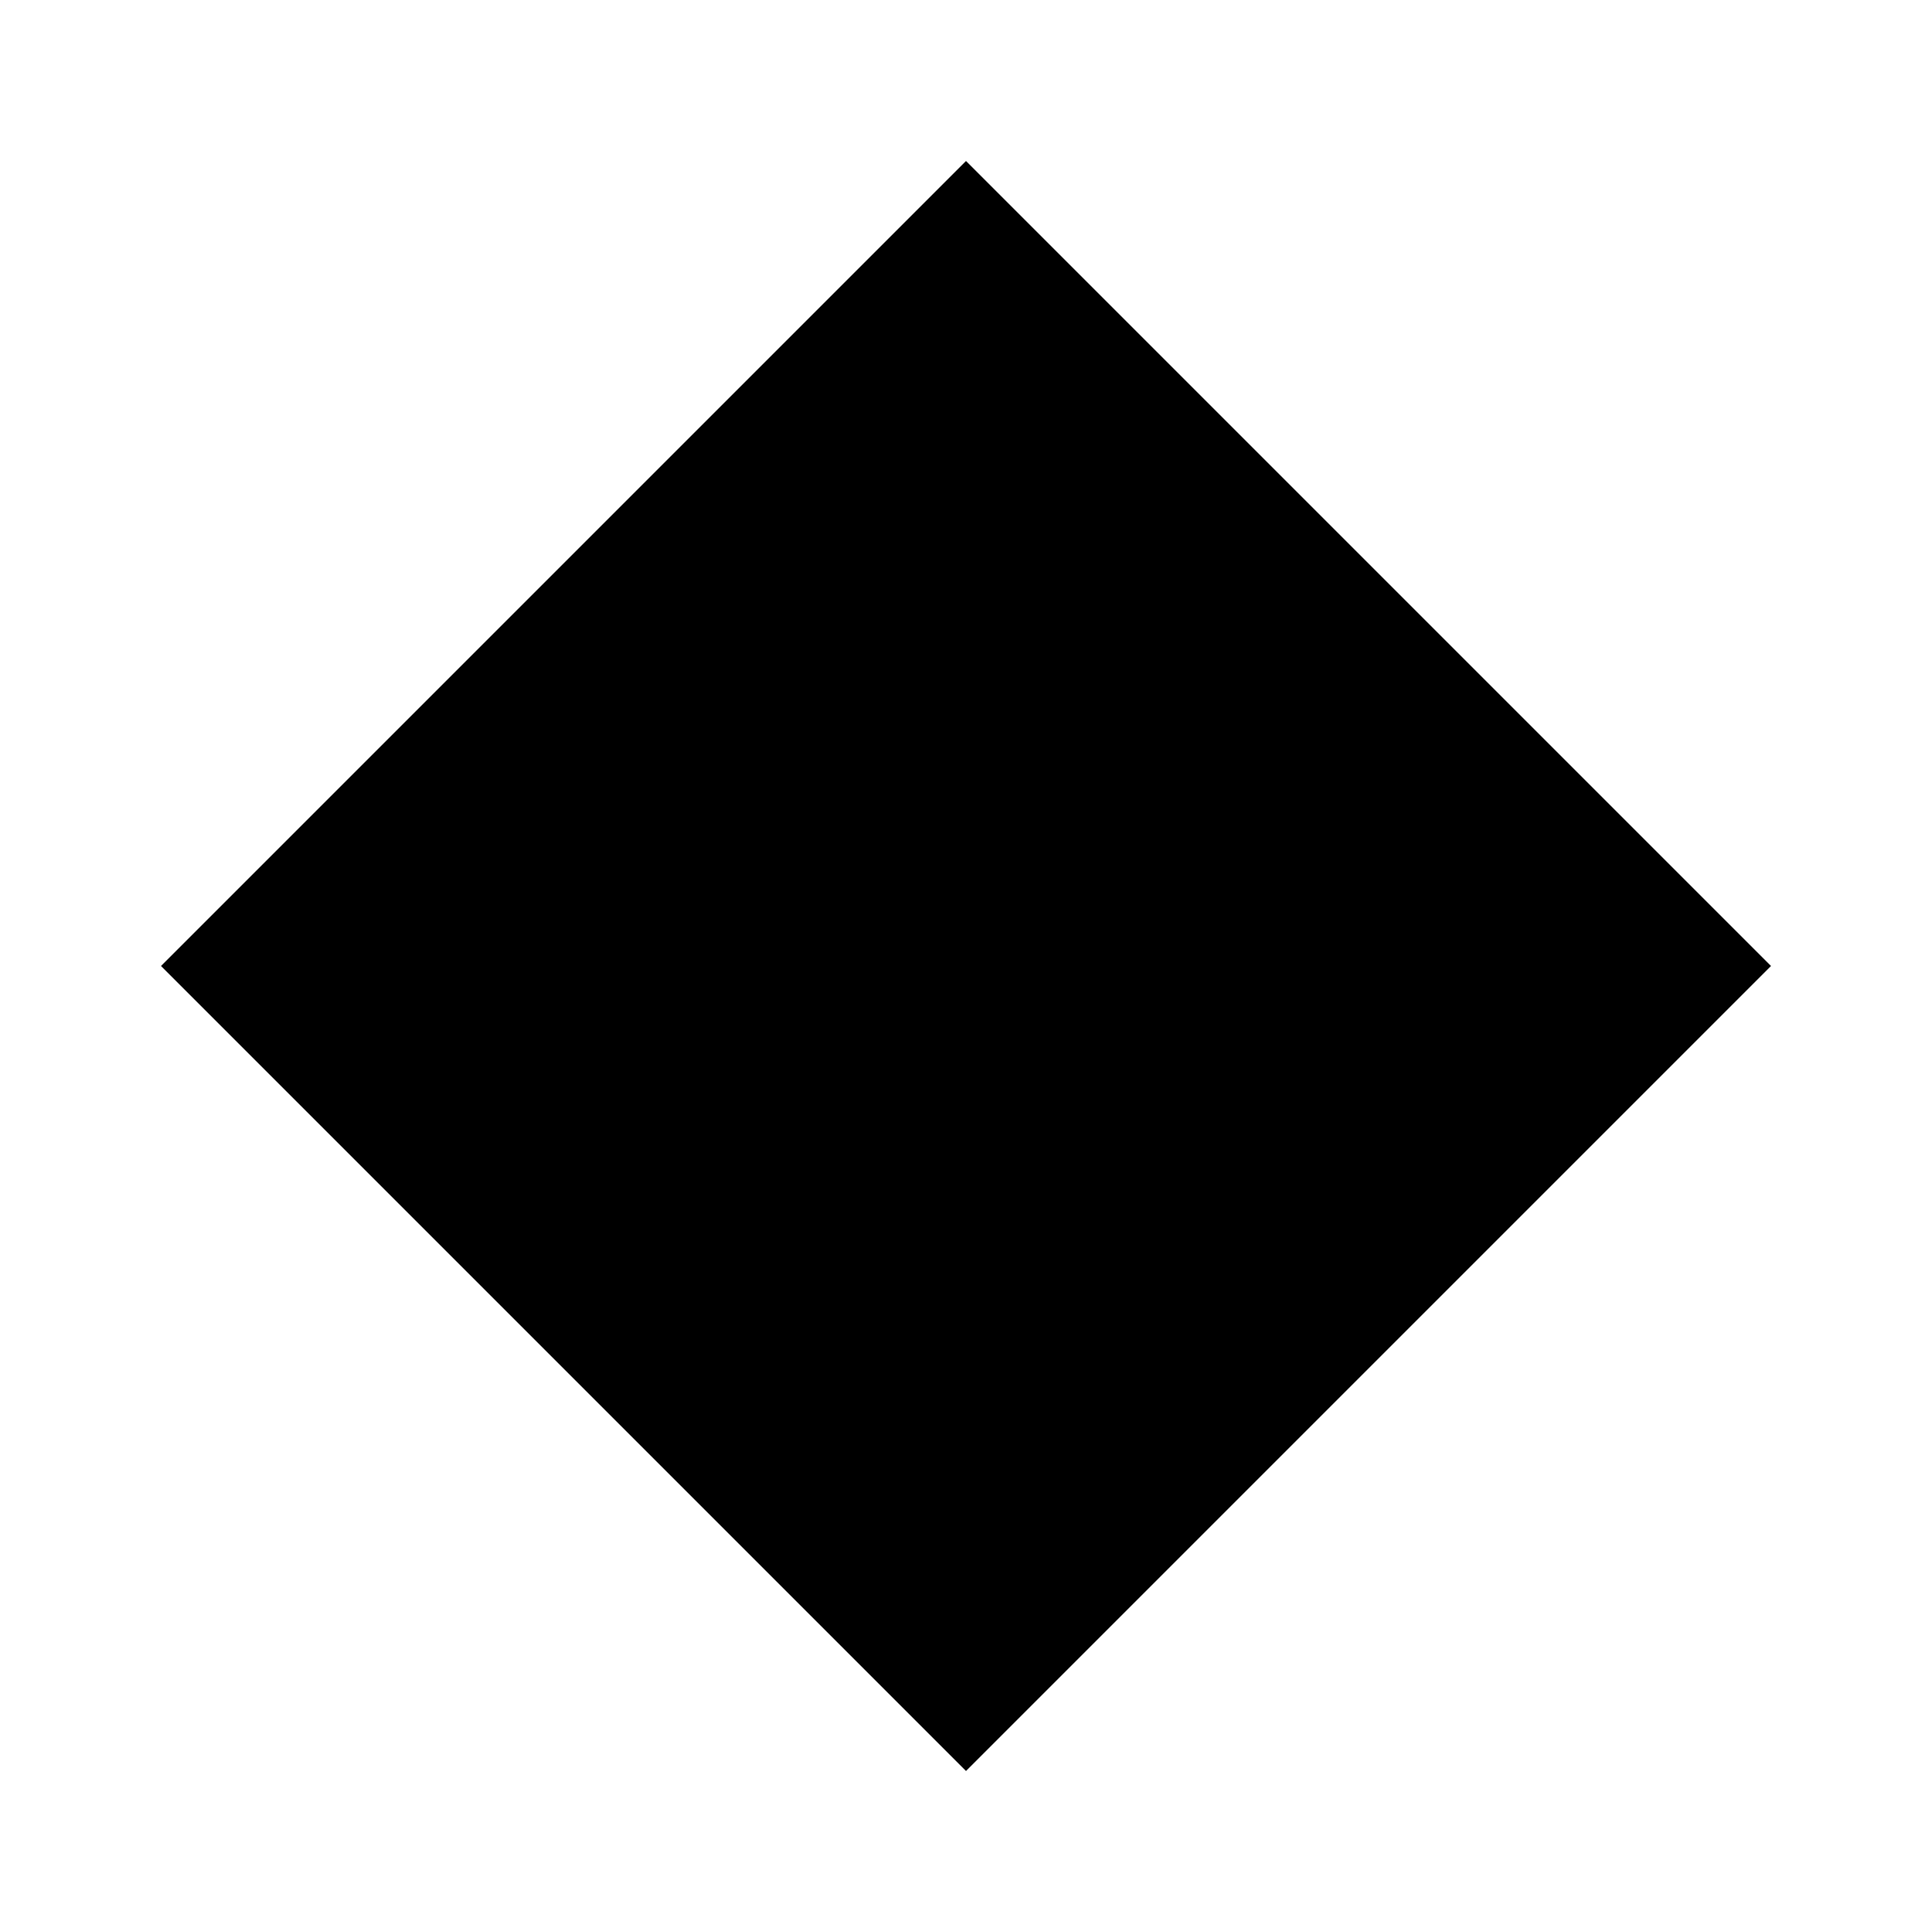
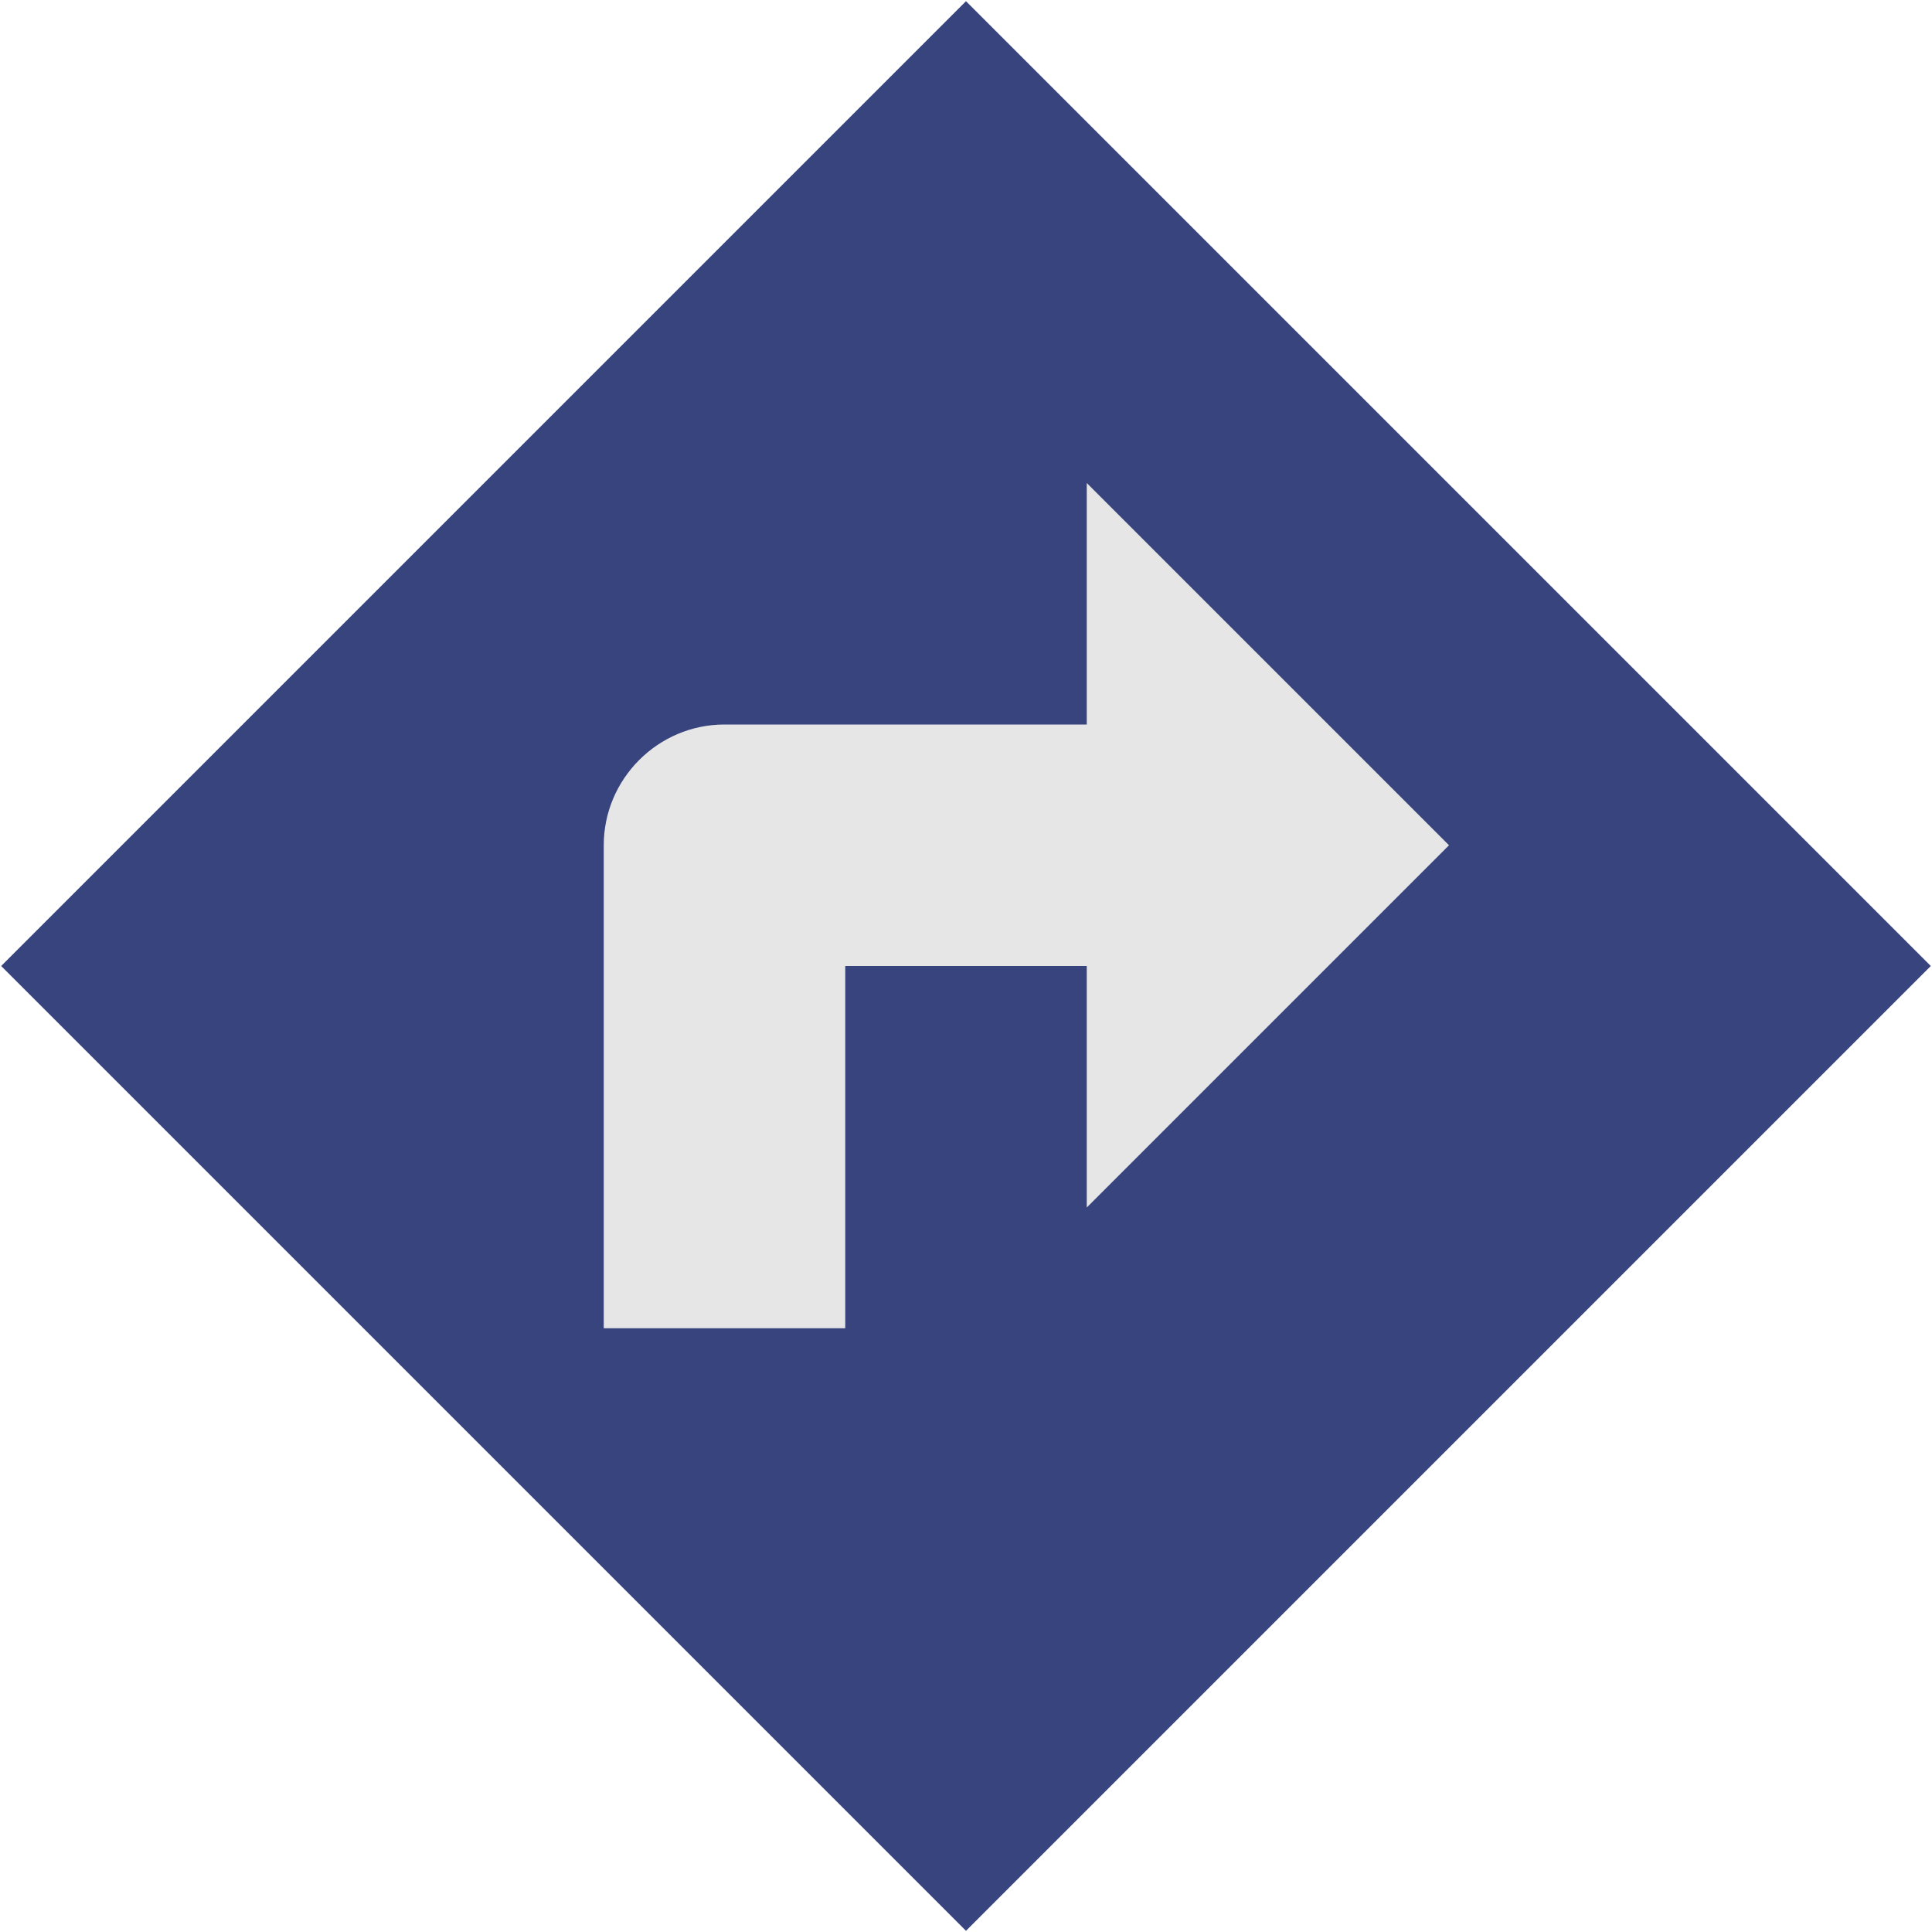
- <svg xmlns="http://www.w3.org/2000/svg" viewBox="0 0 24 24">
-   <polygon points="12,2 22,12 12,22 2,12" fill="black" />
+ <svg xmlns="http://www.w3.org/2000/svg" height="32" style="overflow:visible;enable-background:new 0 0 32 32" viewBox="0 0 32 32" width="32" xml:space="preserve">
+   <g>
+     <g id="Direction_x5F_Board_1_">
+       <g id="Direction_x5F_Board">
+         <rect height="22.6" id="Board" style="fill:#38447E;" transform="matrix(0.7071 -0.7071 0.7071 0.7071 -6.6274 16)" width="22.6" x="4.7" y="4.7" />
+         <path d="M24,14l-6-6v4h-6c-1.1,0-2,0.9-2,2v8h4v-6h4v4L24,14z" id="Sign" style="fill:#E6E6E6;" />
+       </g>
+     </g>
+   </g>
</svg>
